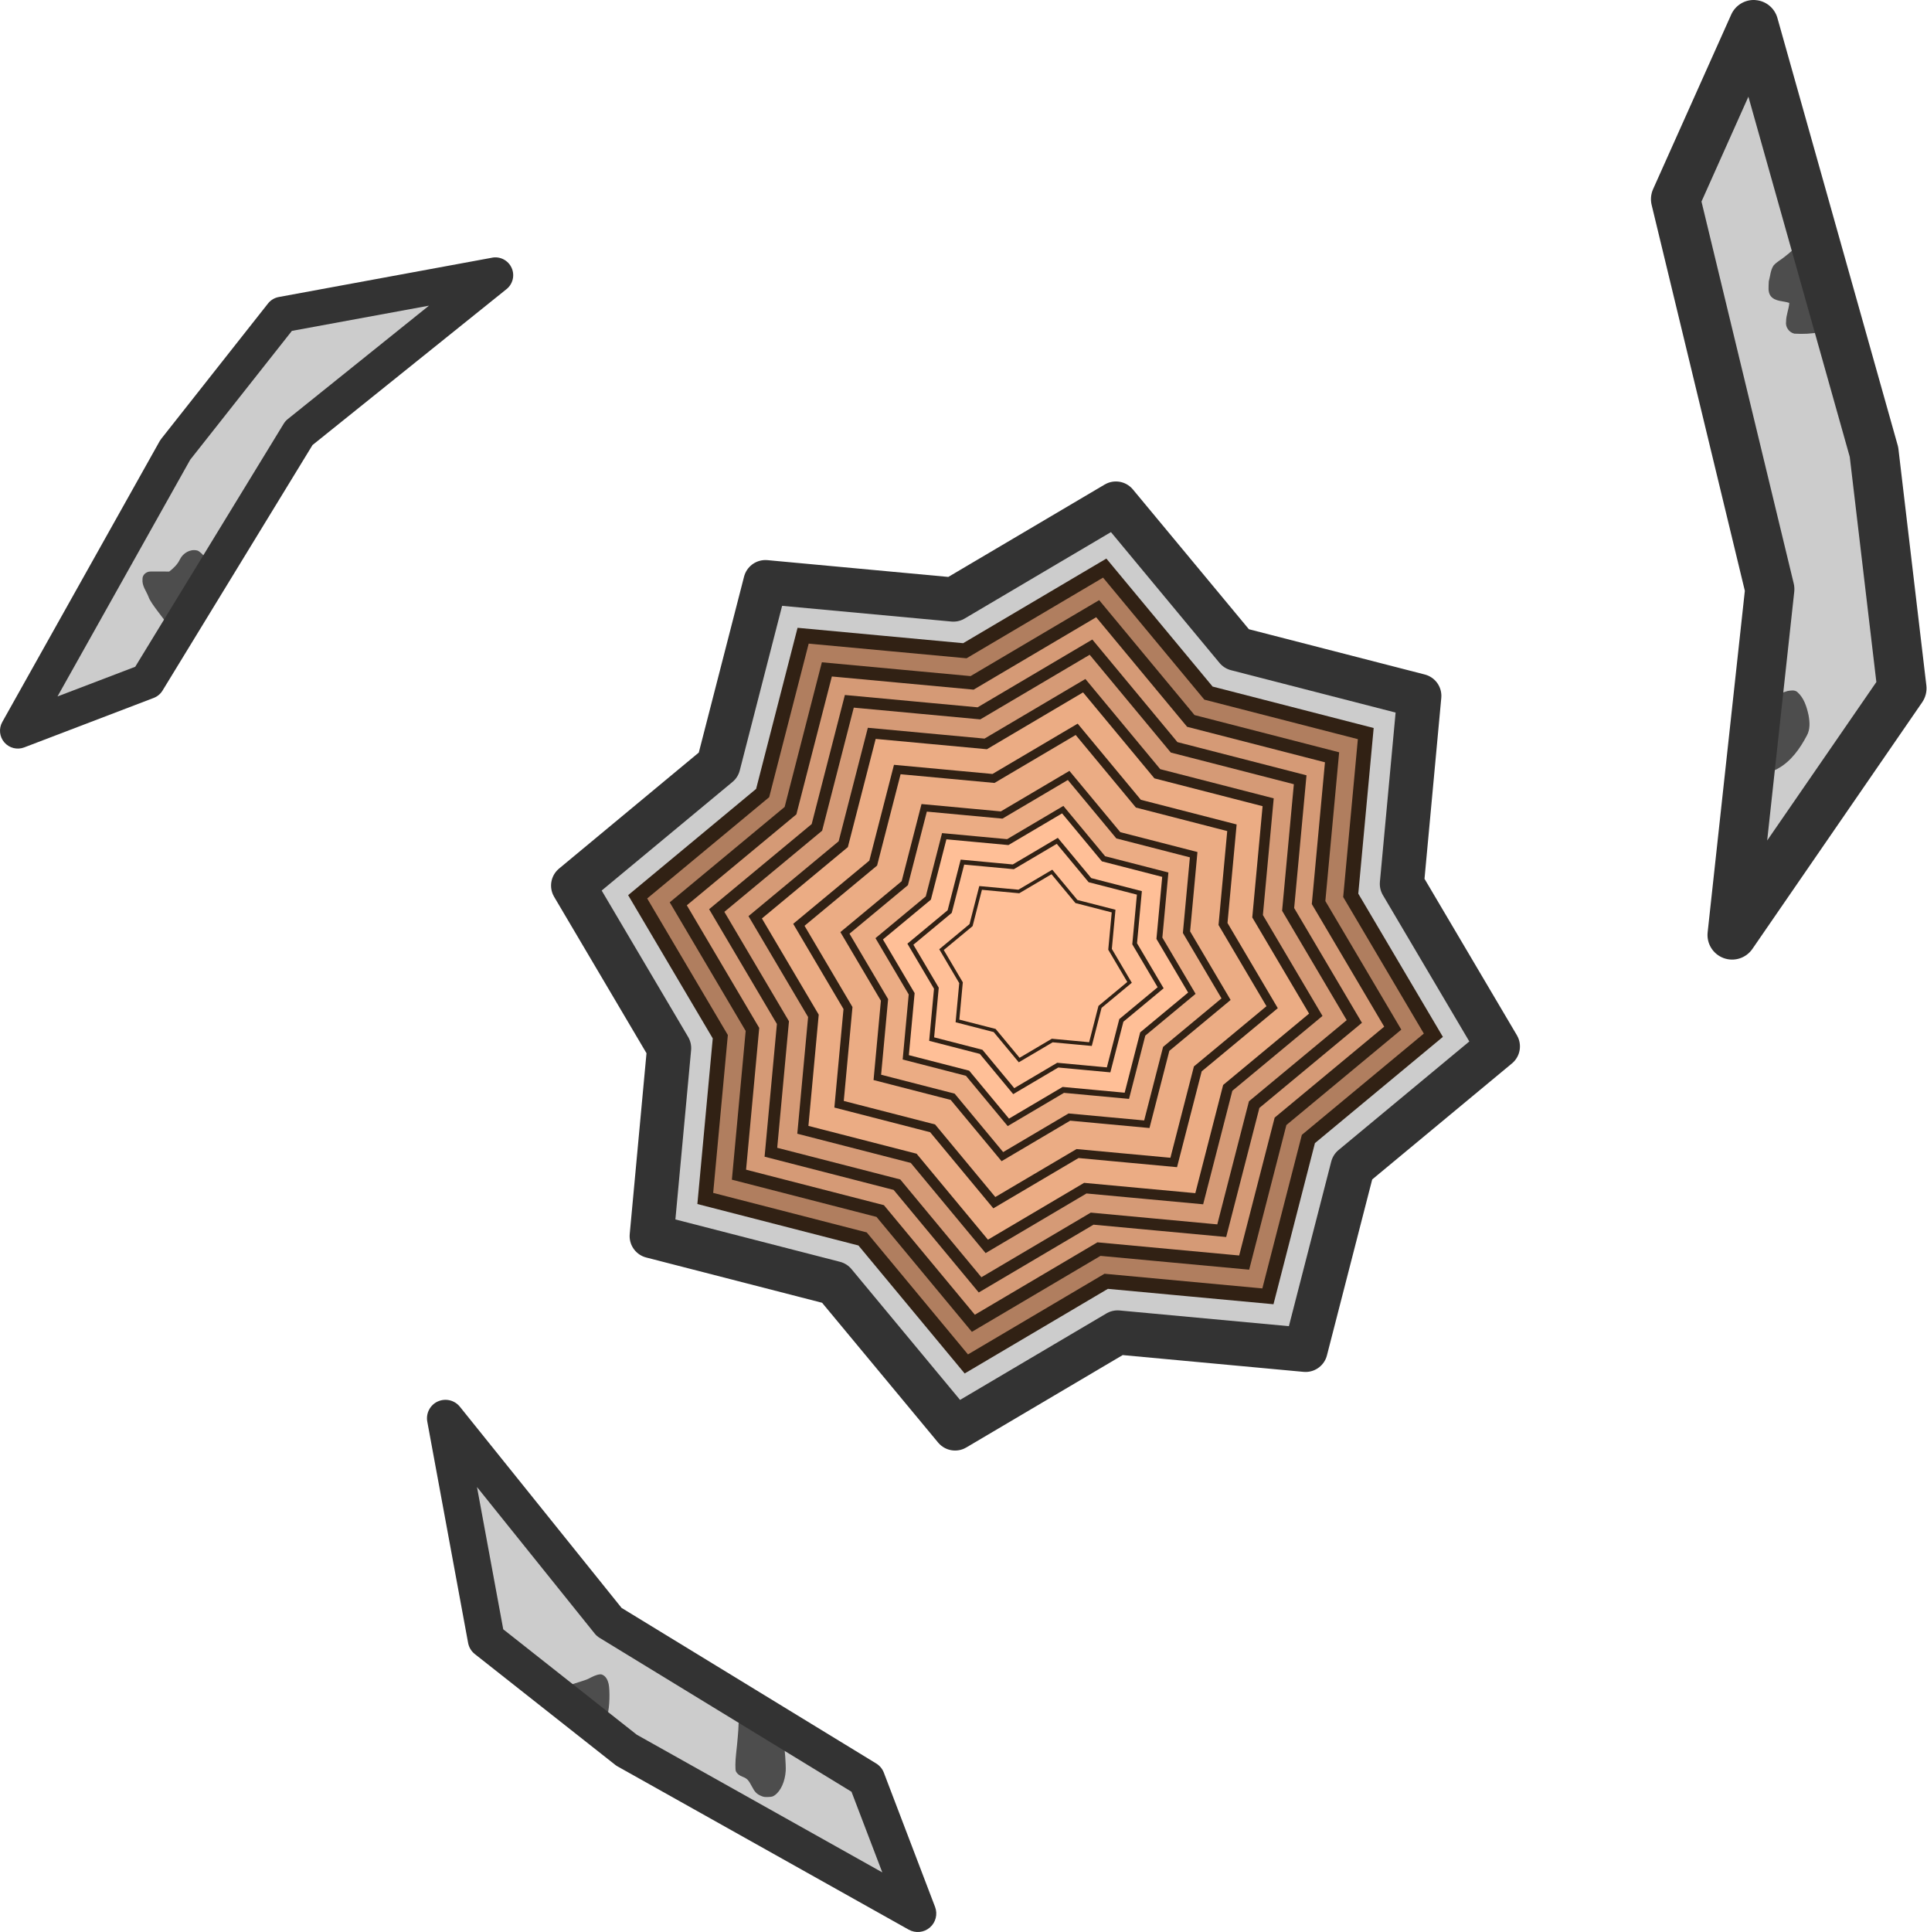
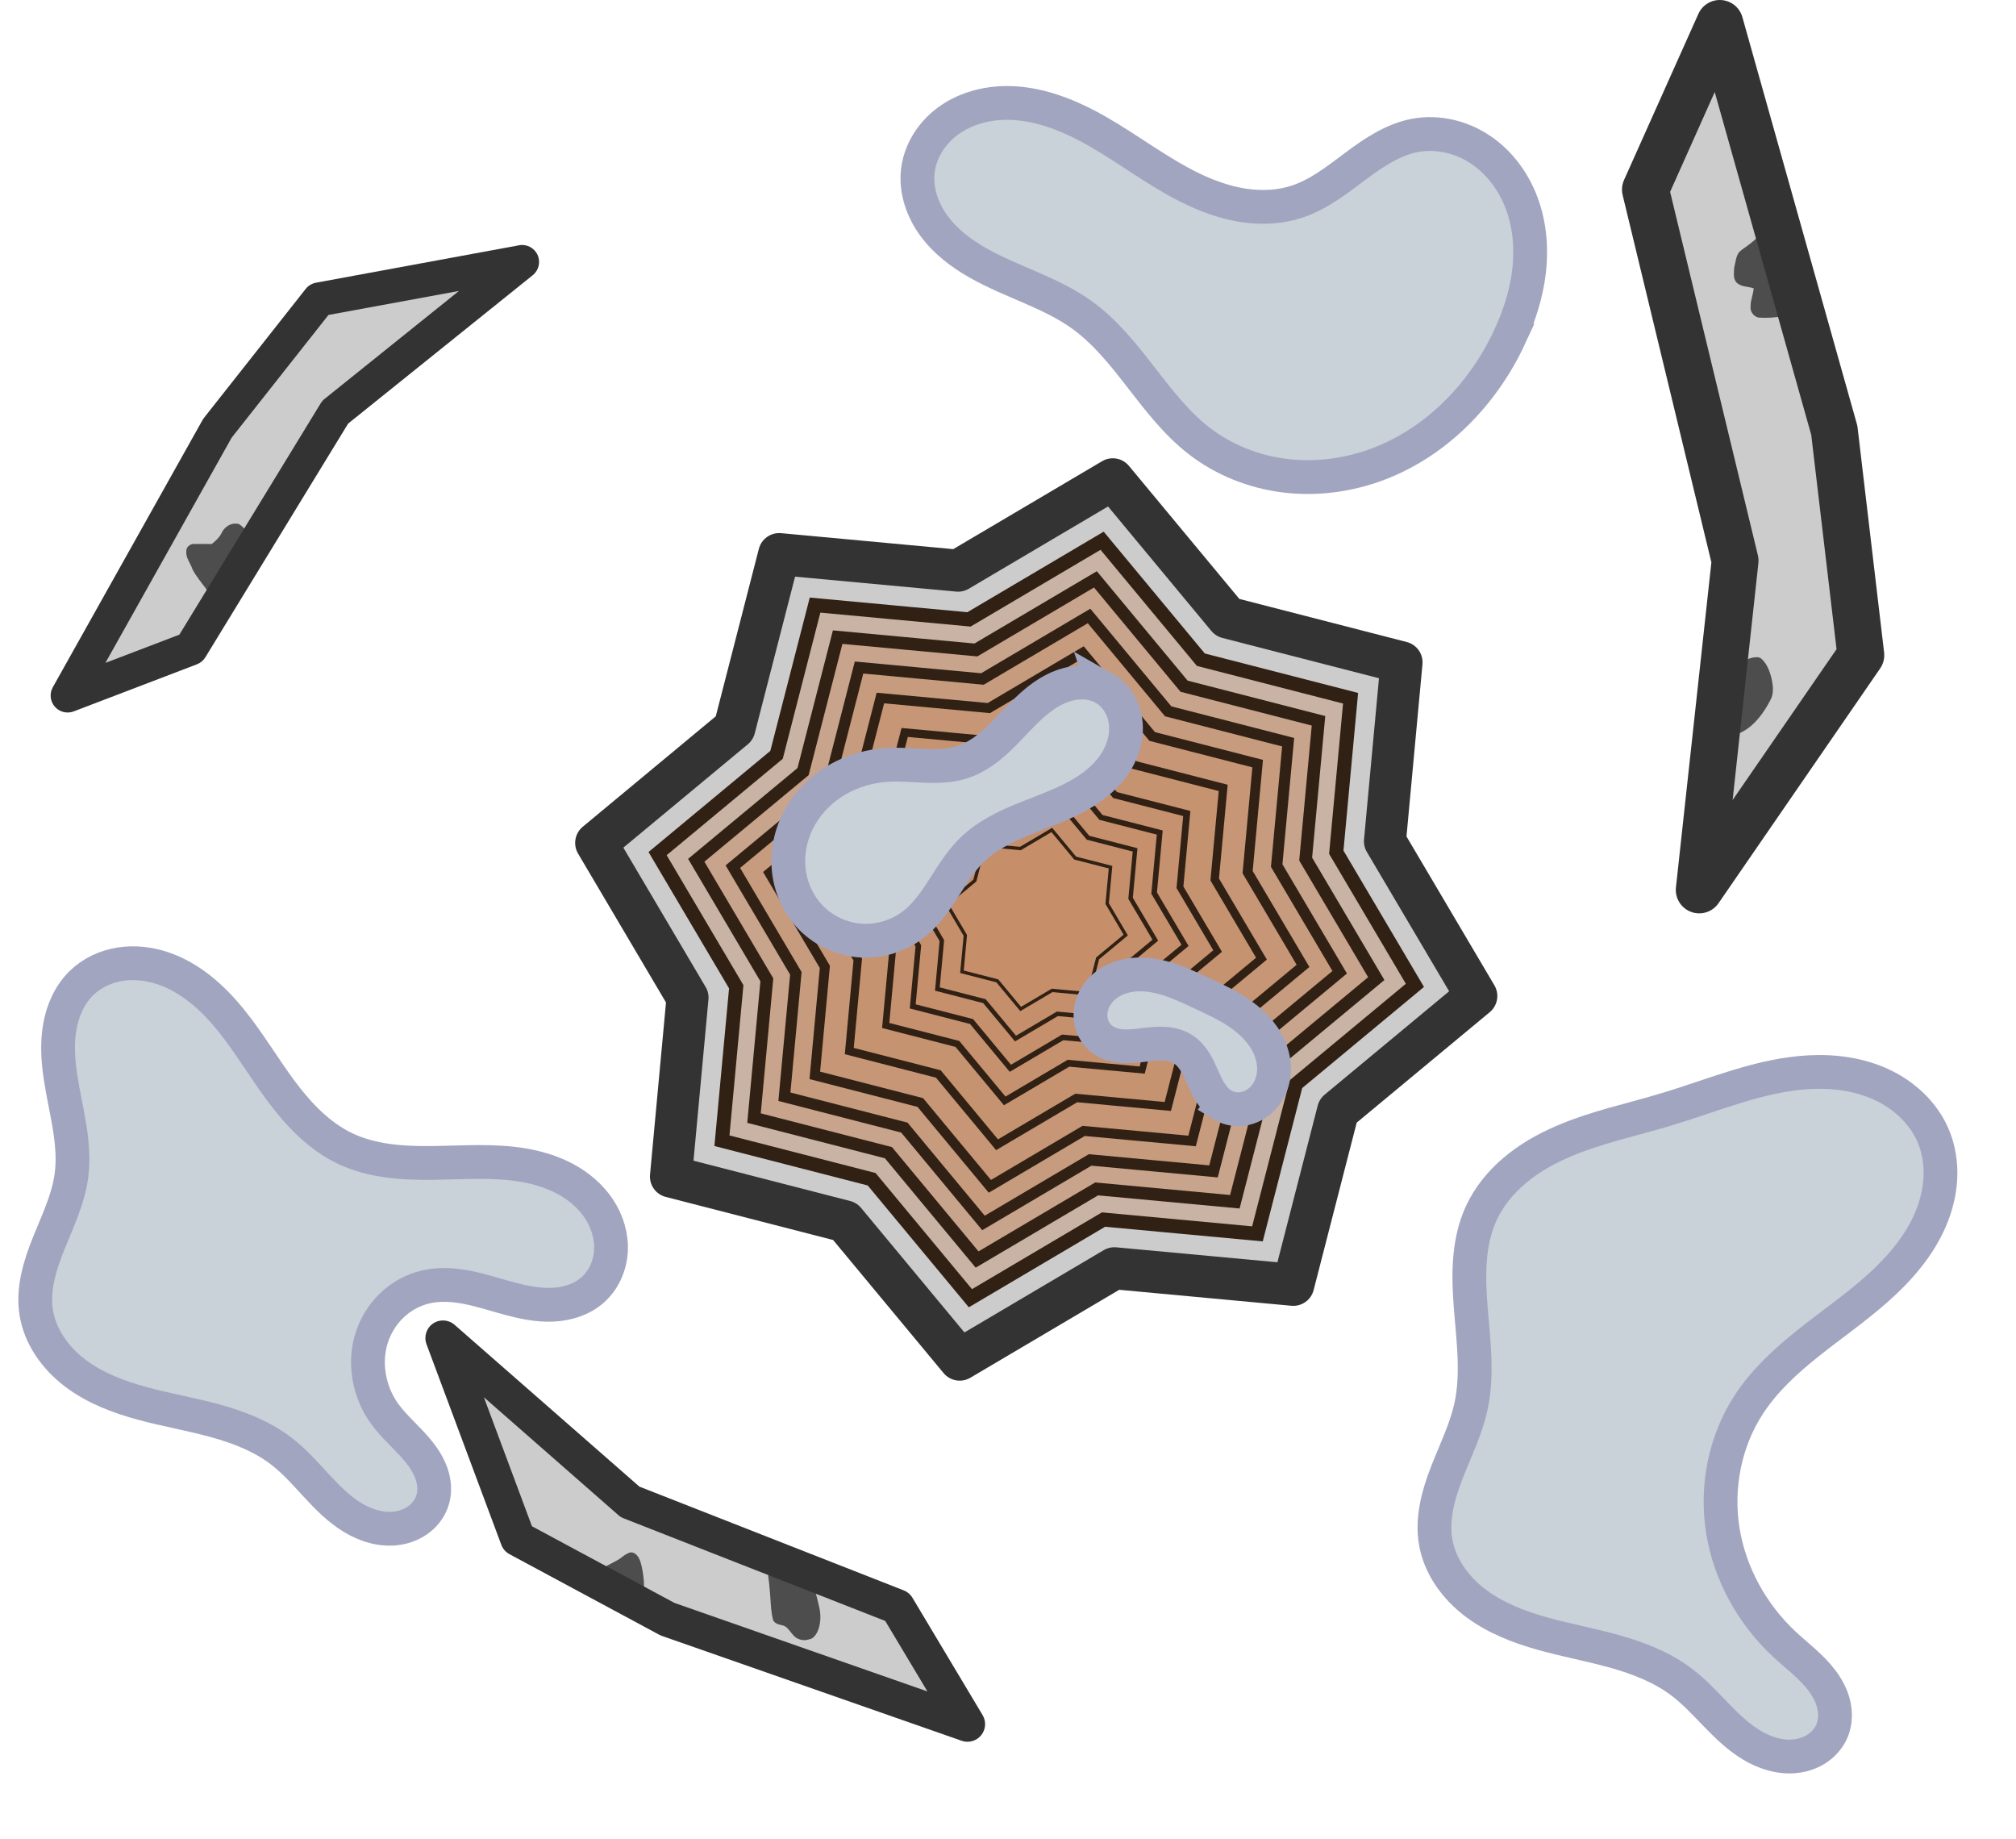
- <svg xmlns="http://www.w3.org/2000/svg" width="217.141" height="217.72" viewBox="0 0 57.452 57.605" version="1.1" id="svg1062" xml:space="preserve">
+ <svg xmlns="http://www.w3.org/2000/svg" width="238.741" height="217.725" viewBox="0 0 63.167 57.606" version="1.1" id="svg1062" xml:space="preserve">
  <defs id="defs1059" />
-   <g id="layer1" transform="translate(8.339666,10.64057)">
-     <path style="fill:#cccccc;fill-opacity:1;stroke:#333333;stroke-width:1.316;stroke-linejoin:round;stroke-dasharray:none;stroke-opacity:1" id="path1620-3" d="m 36.33,20.56 -4.332,3.596 -1.403,5.452 -5.605,-0.52 -4.847,2.863 -3.596,-4.332 -5.452,-1.403 0.52,-5.605 -2.863,-4.847 4.332,-3.596 1.403,-5.452 5.605,0.52 4.847,-2.863 3.596,4.332 5.452,1.403 -0.52,5.605 z" />
-     <path style="fill:#b07e5f;fill-opacity:1;fill-rule:nonzero;stroke:#312114;stroke-width:0.439;stroke-linejoin:miter;stroke-dasharray:none;stroke-opacity:1" id="path1620-8-6" d="m 34.406,20.226 -3.727,3.094 -1.207,4.691 -4.823,-0.448 -4.171,2.464 -3.094,-3.727 -4.691,-1.207 0.448,-4.823 -2.464,-4.171 3.727,-3.094 1.207,-4.691 4.823,0.448 4.171,-2.464 3.094,3.727 4.691,1.207 -0.448,4.823 z" />
-     <path style="fill:#d59a76;fill-opacity:1;fill-rule:nonzero;stroke:#312114;stroke-width:0.394;stroke-linejoin:miter;stroke-dasharray:none;stroke-opacity:1" id="path1620-8-5-75" d="m 33.195,20.015 -3.347,2.778 -1.084,4.212 -4.331,-0.402 -3.745,2.212 -2.778,-3.347 -4.212,-1.084 0.402,-4.331 -2.212,-3.745 3.347,-2.778 1.084,-4.212 4.331,0.402 3.745,-2.212 2.778,3.347 4.212,1.084 -0.402,4.331 z" />
-     <path style="fill:#d59a76;fill-opacity:1;fill-rule:nonzero;stroke:#312114;stroke-width:0.351;stroke-linejoin:miter;stroke-dasharray:none;stroke-opacity:1" id="path1620-8-5-7-35" d="m 32.049,19.816 -2.987,2.479 -0.967,3.759 -3.865,-0.359 -3.342,1.974 -2.479,-2.987 -3.759,-0.967 0.359,-3.865 -1.974,-3.342 2.987,-2.479 0.967,-3.759 3.865,0.359 3.342,-1.974 2.479,2.987 3.759,0.967 -0.359,3.865 z" />
-     <path style="fill:#ebac84;fill-opacity:1;fill-rule:nonzero;stroke:#312114;stroke-width:0.309;stroke-linejoin:miter;stroke-dasharray:none;stroke-opacity:1" id="path1620-8-5-7-3-6" d="m 30.9,19.616 -2.626,2.18 -0.85,3.305 -3.398,-0.315 -2.938,1.736 -2.18,-2.626 -3.305,-0.85 0.315,-3.398 -1.736,-2.938 2.626,-2.18 0.85,-3.305 3.398,0.315 2.938,-1.736 2.18,2.626 3.305,0.85 -0.315,3.398 z" />
-     <path style="fill:#ebac84;fill-opacity:1;fill-rule:nonzero;stroke:#312114;stroke-width:0.261;stroke-linejoin:miter;stroke-dasharray:none;stroke-opacity:1" id="path1620-8-5-7-3-2-2" d="m 29.598,19.39 -2.217,1.84 -0.718,2.79 -2.869,-0.266 -2.481,1.465 -1.84,-2.217 -2.79,-0.718 0.266,-2.869 -1.465,-2.481 2.217,-1.84 0.718,-2.79 2.869,0.266 2.481,-1.465 1.84,2.217 2.79,0.718 -0.266,2.869 z" />
-     <path style="fill:#5f4316;fill-opacity:0;fill-rule:nonzero;stroke:#312114;stroke-width:0.21;stroke-linejoin:miter;stroke-dasharray:none;stroke-opacity:1" id="path1620-8-5-7-3-2-7-9" d="m 28.224,19.151 -1.785,1.482 -0.578,2.247 -2.31,-0.214 -1.998,1.18 -1.482,-1.785 -2.247,-0.578 0.214,-2.31 -1.18,-1.998 1.785,-1.482 0.578,-2.247 2.31,0.214 1.998,-1.18 1.482,1.785 2.247,0.578 -0.214,2.31 z" />
-     <path style="fill:#ffbf97;fill-opacity:1;fill-rule:nonzero;stroke:#312114;stroke-width:0.172;stroke-linejoin:miter;stroke-dasharray:none;stroke-opacity:1" id="path1620-8-5-7-3-2-7-0-1" d="m 27.204,18.973 -1.465,1.216 -0.474,1.843 -1.895,-0.176 -1.639,0.968 -1.216,-1.465 -1.843,-0.474 0.176,-1.895 -0.968,-1.639 1.465,-1.216 0.474,-1.843 1.895,0.176 1.639,-0.968 1.216,1.465 1.843,0.474 -0.176,1.895 z" />
-     <path style="fill:#5f4316;fill-opacity:0;fill-rule:nonzero;stroke:#312114;stroke-width:0.138;stroke-linejoin:miter;stroke-dasharray:none;stroke-opacity:1" id="path1620-8-5-7-3-2-7-0-0-2" d="m 26.273,18.811 -1.172,0.973 -0.38,1.475 -1.517,-0.141 -1.312,0.775 -0.973,-1.172 -1.475,-0.38 0.141,-1.517 -0.775,-1.312 1.172,-0.973 0.38,-1.475 1.517,0.141 1.312,-0.775 0.973,1.172 1.475,0.38 -0.141,1.517 z" />
-     <path style="fill:#ffbf97;fill-opacity:1;fill-rule:nonzero;stroke:#312114;stroke-width:0.104;stroke-linejoin:miter;stroke-dasharray:none;stroke-opacity:1" id="path1620-8-5-7-3-2-7-0-0-8-7" d="m 25.346,18.65 -0.881,0.731 -0.285,1.109 -1.14,-0.106 -0.986,0.582 -0.731,-0.881 -1.109,-0.285 0.106,-1.14 -0.582,-0.986 0.881,-0.731 0.285,-1.109 1.14,0.106 0.986,-0.582 0.731,0.881 1.109,0.285 -0.106,1.14 z" />
-     <path style="color:#000000;fill:#cccccc;stroke-width:1.064;stroke-linejoin:round;stroke-miterlimit:16;-inkscape-stroke:none" d="m -3.111,2.771 3.182,-4.033 6.361,-1.172 -5.858,4.707 -4.521,7.4 -3.861,1.474 z" id="path944" />
-     <path style="fill:#4d4d4d;fill-opacity:1;stroke-width:0.006" d="M -3.271,8.09 C -3.373,7.89 -3.848,7.365 -3.913,7.148 -3.979,6.981 -4.107,6.826 -4.09,6.636 c -0.011,-0.133 0.113,-0.239 0.24,-0.236 0.185,-0.002 0.37,8.393e-4 0.556,0.001 0.131,-0.099 0.252,-0.217 0.322,-0.367 0.091,-0.184 0.305,-0.312 0.511,-0.261 0.123,0.022 0.445,0.44 0.49,0.545 z" id="path8422" />
-     <path style="color:#000000;fill:#333333;stroke-linejoin:round;stroke-miterlimit:16;-inkscape-stroke:none" d="m 6.336,-2.957 -6.361,1.172 a 0.532,0.532 0 0 0 -0.322,0.193 L -3.529,2.441 a 0.532,0.532 0 0 0 -0.047,0.068 l -4.695,8.377 a 0.532,0.532 0 0 0 0.654,0.758 l 3.861,-1.475 A 0.532,0.532 0 0 0 -3.492,9.949 L 0.98,2.629 6.766,-2.02 a 0.532,0.532 0 0 0 -0.43,-0.938 z M 4.453,-1.527 0.24,1.857 A 0.532,0.532 0 0 0 0.119,1.996 L -4.307,9.24 -6.625,10.125 -2.668,3.068 0.365,-0.775 Z" id="path946" />
-     <path style="color:#000000;fill:#cccccc;stroke-width:1.469;stroke-linejoin:round;stroke-miterlimit:16;-inkscape-stroke:none" d="m 47.548,2.845 0.83,7.039 -5.062,7.349 1.122,-10.307 -2.809,-11.629 2.329,-5.204 z" id="path928" />
-     <path style="fill:#4d4d4d;fill-opacity:1;stroke-width:0.006" d="m 45.177,-0.691 c -0.16,-0.033 -0.279,-0.198 -0.252,-0.361 -0.001,-0.19 0.082,-0.368 0.096,-0.557 -0.184,-0.064 -0.415,-0.036 -0.552,-0.2 -0.097,-0.124 -0.062,-0.296 -0.06,-0.443 0.045,-0.158 0.049,-0.333 0.143,-0.473 0.094,-0.108 0.226,-0.173 0.336,-0.265 0.163,-0.124 0.312,-0.266 0.461,-0.406 0.079,-0.072 0.117,-0.172 0.169,-0.261 0.079,-0.036 0.291,-0.005 0.236,0.126 -0.036,0.16 -0.188,0.289 -0.257,0.403 0.233,0.514 0.261,1.087 0.332,1.638 0.018,0.161 0.032,0.323 0.045,0.484 0.164,-0.003 0.257,-0.165 0.398,-0.203 0.081,0.006 0.261,-0.032 0.177,0.107 -0.077,0.218 -0.306,0.326 -0.519,0.365 -0.247,0.05 -0.502,0.06 -0.753,0.045 z" id="path9289" />
-     <path style="fill:#4d4d4d;fill-opacity:1;stroke-width:0.006" d="m 44.962,9.964 c 0.097,-0.016 0.219,-0.042 0.299,0.03 0.198,0.175 0.279,0.439 0.334,0.689 0.037,0.202 0.053,0.424 -0.052,0.61 -0.205,0.389 -0.474,0.771 -0.868,0.986 -0.161,0.09 -0.38,0.155 -0.543,0.034 -0.174,-0.14 -0.21,-0.38 -0.216,-0.59 -2.7e-4,-0.444 0.138,-0.888 0.386,-1.255 0.159,-0.23 0.383,-0.432 0.66,-0.503 z" id="path9122" />
-     <path style="color:#000000;fill:#333333;stroke-linejoin:round;stroke-miterlimit:16;-inkscape-stroke:none" d="m 44.012,-10.639 a 0.734,0.734 0 0 0 -0.723,0.432 l -2.33,5.205 a 0.734,0.734 0 0 0 -0.043,0.473 L 43.695,6.975 42.586,17.154 a 0.734,0.734 0 0 0 1.336,0.496 l 5.061,-7.35 a 0.734,0.734 0 0 0 0.125,-0.502 L 48.277,2.76 A 0.734,0.734 0 0 0 48.256,2.646 L 44.666,-10.105 a 0.734,0.734 0 0 0 -0.654,-0.533 z m -0.211,2.881 3.023,10.74 0.793,6.713 -3.256,4.725 0.807,-7.414 a 0.734,0.734 0 0 0 -0.016,-0.252 l -2.75,-11.385 z" id="path930" />
-     <path style="color:#000000;fill:#cccccc;stroke-width:1.104;stroke-linejoin:round;stroke-miterlimit:16;-inkscape-stroke:none" d="M 10.344,41.544 6.161,38.244 4.946,31.648 l 4.882,6.074 7.674,4.688 1.528,4.004 z" id="path936" />
-     <path style="fill:#4d4d4d;fill-opacity:1;stroke-width:0.016" d="m 14.354,42.905 c -0.124,-0.052 -0.187,-0.117 -0.269,-0.276 -0.101,-0.194 -0.145,-0.241 -0.272,-0.29 -0.104,-0.04 -0.169,-0.09 -0.205,-0.161 -0.025,-0.048 -0.022,-0.307 0.006,-0.547 0.034,-0.292 0.07,-0.707 0.07,-0.816 6.8e-5,-0.08 0.006,-0.1 0.042,-0.137 0.057,-0.06 0.091,-0.056 0.137,0.016 0.073,0.116 0.237,0.234 0.777,0.56 0.152,0.091 0.183,0.105 0.208,0.089 0.016,-0.01 0.061,-0.018 0.101,-0.018 0.062,0 0.073,0.005 0.086,0.04 0.026,0.069 0.067,0.634 0.057,0.793 -0.019,0.314 -0.145,0.597 -0.321,0.724 -0.065,0.046 -0.085,0.052 -0.199,0.057 -0.108,0.005 -0.141,-5.29e-4 -0.219,-0.034 z" id="path7304" />
-     <path id="path7346" style="fill:#4d4d4d;fill-opacity:1;stroke-width:0.003" d="m 9.565,39.281 c -0.126,0.009 -0.24,0.073 -0.351,0.13 -0.101,0.053 -0.409,0.134 -0.515,0.178 l 1.08,0.883 c 0.062,-0.207 0.075,-0.693 0.032,-0.906 -0.025,-0.111 -0.083,-0.232 -0.195,-0.275 -0.017,-0.006 -0.034,-0.01 -0.052,-0.009 z" />
-     <path style="color:#000000;fill:#333333;stroke-linejoin:round;stroke-miterlimit:16;-inkscape-stroke:none" d="m 4.715,31.146 a 0.552,0.552 0 0 0 -0.312,0.602 l 1.217,6.596 a 0.552,0.552 0 0 0 0.201,0.334 l 4.182,3.299 a 0.552,0.552 0 0 0 0.072,0.049 l 8.686,4.869 a 0.552,0.552 0 0 0 0.785,-0.678 L 18.018,42.213 A 0.552,0.552 0 0 0 17.789,41.939 L 10.197,37.301 5.375,31.303 a 0.552,0.552 0 0 0 -0.66,-0.156 z m 1.17,2.551 3.512,4.371 a 0.552,0.552 0 0 0 0.143,0.125 l 7.514,4.59 0.918,2.404 -7.322,-4.105 -3.982,-3.143 z" id="path938" />
+   <g id="layer1" transform="translate(8.339366,10.64072)">
+     <path style="fill:#cccccc;fill-opacity:1;stroke:#333333;stroke-width:1.316;stroke-linejoin:round;stroke-dasharray:none;stroke-opacity:1" id="path1620-3" d="m 37.918,20.56 -4.332,3.596 -1.403,5.452 -5.605,-0.52 -4.847,2.863 -3.596,-4.332 -5.452,-1.403 0.52,-5.605 -2.863,-4.847 4.332,-3.596 1.403,-5.452 5.605,0.52 4.847,-2.863 3.596,4.332 5.452,1.403 -0.52,5.605 z" />
+     <path style="fill:#c59069;fill-opacity:0.4;fill-rule:nonzero;stroke:#312114;stroke-width:0.439;stroke-linejoin:miter;stroke-dasharray:none;stroke-opacity:1" id="path1620-8-6" d="m 35.994,20.226 -3.727,3.094 -1.207,4.691 -4.823,-0.448 -4.171,2.464 -3.094,-3.727 -4.691,-1.207 0.448,-4.823 -2.464,-4.171 3.727,-3.094 1.207,-4.691 4.823,0.448 4.171,-2.464 3.094,3.727 4.691,1.207 -0.448,4.823 z" />
+     <path style="fill:#c59069;fill-opacity:0.4;fill-rule:nonzero;stroke:#312114;stroke-width:0.394;stroke-linejoin:miter;stroke-dasharray:none;stroke-opacity:1" id="path1620-8-5-75" d="m 34.783,20.015 -3.347,2.778 -1.084,4.212 -4.331,-0.402 -3.745,2.212 -2.778,-3.347 -4.212,-1.084 0.402,-4.331 -2.212,-3.745 3.347,-2.778 1.084,-4.212 4.331,0.402 3.745,-2.212 2.778,3.347 4.212,1.084 -0.402,4.331 z" />
+     <path style="fill:#c59069;fill-opacity:0.4;fill-rule:nonzero;stroke:#312114;stroke-width:0.351;stroke-linejoin:miter;stroke-dasharray:none;stroke-opacity:1" id="path1620-8-5-7-35" d="m 33.637,19.816 -2.987,2.479 -0.967,3.759 -3.865,-0.359 -3.342,1.974 -2.479,-2.987 -3.759,-0.967 0.359,-3.865 -1.974,-3.342 2.987,-2.479 0.967,-3.759 3.865,0.359 3.342,-1.974 2.479,2.987 3.759,0.967 -0.359,3.865 z" />
+     <path style="fill:#c59069;fill-opacity:0.4;fill-rule:nonzero;stroke:#312114;stroke-width:0.309;stroke-linejoin:miter;stroke-dasharray:none;stroke-opacity:1" id="path1620-8-5-7-3-6" d="m 32.488,19.616 -2.626,2.18 -0.85,3.305 -3.398,-0.315 -2.938,1.736 -2.18,-2.626 -3.305,-0.85 0.315,-3.398 -1.736,-2.938 2.626,-2.18 0.85,-3.305 3.398,0.315 2.938,-1.736 2.18,2.626 3.305,0.85 -0.315,3.398 z" />
+     <path style="fill:#c59069;fill-opacity:0.4;fill-rule:nonzero;stroke:#312114;stroke-width:0.261;stroke-linejoin:miter;stroke-dasharray:none;stroke-opacity:1" id="path1620-8-5-7-3-2-2" d="m 31.186,19.39 -2.217,1.84 -0.718,2.79 -2.869,-0.266 -2.481,1.465 -1.84,-2.217 -2.79,-0.718 0.266,-2.869 -1.465,-2.481 2.217,-1.84 0.718,-2.79 2.869,0.266 2.481,-1.465 1.84,2.217 2.79,0.718 -0.266,2.869 z" />
+     <path style="fill:#c59069;fill-opacity:0.4;fill-rule:nonzero;stroke:#312114;stroke-width:0.21;stroke-linejoin:miter;stroke-dasharray:none;stroke-opacity:1" id="path1620-8-5-7-3-2-7-9" d="m 29.812,19.151 -1.785,1.482 -0.578,2.247 -2.31,-0.214 -1.998,1.18 -1.482,-1.785 -2.247,-0.578 0.214,-2.31 -1.18,-1.998 1.785,-1.482 0.578,-2.247 2.31,0.214 1.998,-1.18 1.482,1.785 2.247,0.578 -0.214,2.31 z" />
+     <path style="fill:#c59069;fill-opacity:0.4;fill-rule:nonzero;stroke:#312114;stroke-width:0.172;stroke-linejoin:miter;stroke-dasharray:none;stroke-opacity:1" id="path1620-8-5-7-3-2-7-0-1" d="m 28.791,18.973 -1.465,1.216 -0.474,1.843 -1.895,-0.176 -1.639,0.968 -1.216,-1.465 -1.843,-0.474 0.176,-1.895 -0.968,-1.639 1.465,-1.216 0.474,-1.843 1.895,0.176 1.639,-0.968 1.216,1.465 1.843,0.474 -0.176,1.895 z" />
+     <path style="fill:#c59069;fill-opacity:0.4;fill-rule:nonzero;stroke:#312114;stroke-width:0.138;stroke-linejoin:miter;stroke-dasharray:none;stroke-opacity:1" id="path1620-8-5-7-3-2-7-0-0-2" d="m 27.86,18.811 -1.172,0.973 -0.38,1.475 -1.517,-0.141 -1.312,0.775 -0.973,-1.172 -1.475,-0.38 0.141,-1.517 -0.775,-1.312 1.172,-0.973 0.38,-1.475 1.517,0.141 1.312,-0.775 0.973,1.172 1.475,0.38 -0.141,1.517 z" />
+     <path style="fill:#c59069;fill-opacity:0.4;fill-rule:nonzero;stroke:#312114;stroke-width:0.104;stroke-linejoin:miter;stroke-dasharray:none;stroke-opacity:1" id="path1620-8-5-7-3-2-7-0-0-8-7" d="m 26.933,18.65 -0.881,0.731 -0.285,1.109 -1.14,-0.106 -0.986,0.582 -0.731,-0.881 -1.109,-0.285 0.106,-1.14 -0.582,-0.986 0.881,-0.731 0.285,-1.109 1.14,0.106 0.986,-0.582 0.731,0.881 1.109,0.285 -0.106,1.14 z" />
+     <path style="color:#000000;fill:#cccccc;stroke-width:1.064;stroke-linejoin:round;stroke-miterlimit:16;-inkscape-stroke:none" d="m -1.524,2.771 3.182,-4.033 6.361,-1.172 -5.858,4.707 -4.521,7.4 -3.861,1.474 z" id="path944" />
+     <path style="fill:#4d4d4d;fill-opacity:1;stroke-width:0.006" d="m -1.683,8.09 c -0.102,-0.2 -0.577,-0.725 -0.642,-0.943 -0.066,-0.167 -0.193,-0.322 -0.177,-0.512 -0.011,-0.133 0.113,-0.239 0.24,-0.236 0.185,-0.002 0.37,8.393e-4 0.556,0.001 0.131,-0.099 0.252,-0.217 0.322,-0.367 0.091,-0.184 0.305,-0.312 0.511,-0.261 0.123,0.022 0.445,0.44 0.49,0.545 z" id="path8422" />
+     <path style="color:#000000;fill:#333333;stroke-linejoin:round;stroke-miterlimit:16;-inkscape-stroke:none" d="m 7.923,-2.957 -6.361,1.172 a 0.532,0.532 0 0 0 -0.322,0.193 l -3.182,4.033 a 0.532,0.532 0 0 0 -0.047,0.068 l -4.695,8.377 a 0.532,0.532 0 0 0 0.654,0.758 l 3.861,-1.475 A 0.532,0.532 0 0 0 -1.905,9.949 L 2.568,2.629 8.353,-2.02 a 0.532,0.532 0 0 0 -0.43,-0.938 z M 6.041,-1.527 1.828,1.857 A 0.532,0.532 0 0 0 1.707,1.996 L -2.719,9.24 -5.037,10.125 -1.08,3.068 1.953,-0.775 Z" id="path946" />
+     <path style="color:#000000;fill:#cccccc;stroke-width:1.469;stroke-linejoin:round;stroke-miterlimit:16;-inkscape-stroke:none" d="m 49.136,2.845 0.83,7.039 -5.062,7.349 1.122,-10.307 -2.809,-11.629 2.329,-5.204 z" id="path928" />
+     <path style="fill:#4d4d4d;fill-opacity:1;stroke-width:0.006" d="m 46.764,-0.691 c -0.16,-0.033 -0.279,-0.198 -0.252,-0.361 -10e-4,-0.19 0.082,-0.368 0.096,-0.557 -0.184,-0.064 -0.415,-0.036 -0.552,-0.2 -0.097,-0.124 -0.062,-0.296 -0.06,-0.443 0.045,-0.158 0.049,-0.333 0.143,-0.473 0.094,-0.108 0.226,-0.173 0.336,-0.265 0.163,-0.124 0.312,-0.266 0.461,-0.406 0.079,-0.072 0.117,-0.172 0.169,-0.261 0.079,-0.036 0.291,-0.005 0.236,0.126 -0.036,0.16 -0.188,0.289 -0.257,0.403 0.233,0.514 0.261,1.087 0.332,1.638 0.018,0.161 0.032,0.323 0.045,0.484 0.164,-0.003 0.257,-0.165 0.398,-0.203 0.081,0.006 0.261,-0.032 0.177,0.107 -0.077,0.218 -0.306,0.326 -0.519,0.365 -0.247,0.05 -0.502,0.06 -0.753,0.045 z" id="path9289" />
+     <path style="fill:#4d4d4d;fill-opacity:1;stroke-width:0.006" d="m 46.55,9.964 c 0.097,-0.016 0.219,-0.042 0.299,0.03 0.198,0.175 0.279,0.439 0.334,0.689 0.037,0.202 0.053,0.424 -0.052,0.61 -0.205,0.389 -0.474,0.771 -0.868,0.986 -0.161,0.09 -0.38,0.155 -0.543,0.034 -0.174,-0.14 -0.21,-0.38 -0.216,-0.59 -2.7e-4,-0.444 0.138,-0.888 0.386,-1.255 0.159,-0.23 0.383,-0.432 0.66,-0.503 z" id="path9122" />
+     <path style="color:#000000;fill:#333333;stroke-linejoin:round;stroke-miterlimit:16;-inkscape-stroke:none" d="m 45.599,-10.639 a 0.734,0.734 0 0 0 -0.723,0.432 l -2.33,5.205 a 0.734,0.734 0 0 0 -0.043,0.473 L 45.283,6.975 44.173,17.154 a 0.734,0.734 0 0 0 1.336,0.496 l 5.061,-7.35 a 0.734,0.734 0 0 0 0.125,-0.502 L 49.865,2.76 A 0.734,0.734 0 0 0 49.843,2.646 L 46.254,-10.105 A 0.734,0.734 0 0 0 45.599,-10.639 Z M 45.388,-7.758 48.412,2.982 49.205,9.695 45.949,14.42 46.755,7.006 A 0.734,0.734 0 0 0 46.74,6.754 l -2.75,-11.385 z" id="path930" />
+     <path style="color:#000000;fill:#cccccc;stroke-width:1.104;stroke-linejoin:round;stroke-miterlimit:16;-inkscape-stroke:none" d="m 12.576,40.083 -4.692,-2.524 -2.343,-6.285 5.862,5.134 8.371,3.284 2.2,3.677 z" id="path936" />
+     <path style="fill:#4d4d4d;fill-opacity:1;stroke-width:0.016" d="m 16.761,40.726 c -0.131,-0.03 -0.204,-0.082 -0.313,-0.225 -0.133,-0.174 -0.184,-0.212 -0.318,-0.238 -0.11,-0.021 -0.182,-0.06 -0.23,-0.123 -0.033,-0.043 -0.075,-0.298 -0.089,-0.54 -0.017,-0.294 -0.054,-0.708 -0.073,-0.815 -0.014,-0.079 -0.011,-0.099 0.018,-0.143 0.046,-0.069 0.08,-0.071 0.137,-0.008 0.092,0.102 0.275,0.19 0.862,0.416 0.165,0.064 0.198,0.072 0.22,0.052 0.014,-0.013 0.057,-0.029 0.096,-0.035 0.061,-0.011 0.073,-0.007 0.092,0.024 0.038,0.063 0.176,0.612 0.194,0.771 0.036,0.313 -0.039,0.614 -0.19,0.768 -0.056,0.057 -0.074,0.066 -0.186,0.091 -0.105,0.023 -0.139,0.024 -0.222,0.005 z" id="path7304" />
+     <path id="path7346" style="fill:#4d4d4d;fill-opacity:1;stroke-width:0.003" d="m 11.416,37.989 c -0.123,0.031 -0.224,0.113 -0.323,0.189 -0.09,0.069 -0.38,0.203 -0.476,0.265 l 1.217,0.682 c 0.025,-0.214 -0.046,-0.695 -0.126,-0.897 -0.044,-0.105 -0.122,-0.214 -0.24,-0.237 -0.017,-0.003 -0.036,-0.004 -0.053,-3.09e-4 z" />
+     <path style="color:#000000;fill:#333333;stroke-linejoin:round;stroke-miterlimit:16;-inkscape-stroke:none" d="m 5.227,30.82 a 0.552,0.552 0 0 0 -0.203,0.647 l 2.344,6.284 a 0.552,0.552 0 0 0 0.256,0.294 l 4.691,2.523 a 0.552,0.552 0 0 0 0.08,0.036 l 9.399,3.287 A 0.552,0.552 0 0 0 22.449,43.087 L 20.249,39.409 A 0.552,0.552 0 0 0 19.977,39.179 L 11.695,35.929 5.904,30.86 a 0.552,0.552 0 0 0 -0.677,-0.039 z m 1.595,2.309 4.217,3.695 a 0.552,0.552 0 0 0 0.162,0.098 l 8.197,3.215 1.322,2.208 -7.924,-2.772 -4.468,-2.403 z" id="path938" />
+     <path style="fill:#c9d1d9;fill-opacity:1;stroke:#a2a5c0;stroke-width:4;stroke-linecap:butt;stroke-linejoin:miter;stroke-miterlimit:4;stroke-dasharray:none;stroke-opacity:1" d="m 290.165,271.826 c 3.209,1.532 6.876,1.76 10.432,1.714 3.556,-0.046 7.141,-0.338 10.648,0.251 1.753,0.295 3.48,0.814 5.044,1.66 1.564,0.846 2.963,2.028 3.947,3.509 0.984,1.481 1.536,3.269 1.427,5.043 -0.11,1.775 -0.909,3.521 -2.268,4.668 -1.291,1.09 -3.003,1.592 -4.691,1.658 -1.688,0.066 -3.366,-0.275 -4.998,-0.713 -1.632,-0.437 -3.24,-0.972 -4.895,-1.309 -1.656,-0.337 -3.381,-0.47 -5.029,-0.098 -1.516,0.343 -2.929,1.114 -4.054,2.187 -1.125,1.073 -1.96,2.442 -2.421,3.926 -0.922,2.968 -0.283,6.339 1.523,8.869 1.184,1.659 2.809,2.953 4.085,4.543 0.638,0.795 1.191,1.671 1.517,2.636 0.326,0.966 0.415,2.028 0.134,3.008 -0.26,0.91 -0.834,1.719 -1.576,2.306 -0.743,0.586 -1.649,0.953 -2.584,1.097 -1.871,0.288 -3.795,-0.309 -5.405,-1.303 -3.221,-1.988 -5.285,-5.412 -8.269,-7.74 -2.317,-1.807 -5.115,-2.894 -7.948,-3.673 -2.833,-0.779 -5.737,-1.274 -8.573,-2.04 -2.836,-0.765 -5.643,-1.824 -7.986,-3.597 -2.343,-1.773 -4.193,-4.335 -4.631,-7.24 -0.418,-2.772 0.457,-5.569 1.505,-8.168 1.048,-2.599 2.294,-5.169 2.671,-7.946 0.531,-3.913 -0.707,-7.818 -1.293,-11.723 -0.293,-1.953 -0.423,-3.951 -0.086,-5.897 0.336,-1.946 1.168,-3.846 2.583,-5.222 1.228,-1.195 2.856,-1.949 4.548,-2.219 1.692,-0.27 3.444,-0.07 5.069,0.474 3.25,1.087 5.913,3.48 8.069,6.144 2.156,2.664 3.894,5.639 5.939,8.389 2.045,2.75 4.476,5.33 7.568,6.806 z" id="path3524" transform="matrix(0.2645833,0,0,0.2645833,-74.30392,-46.58509)" />
+     <path style="fill:#c9d1d9;fill-opacity:1;stroke:#a2a5c0;stroke-width:4;stroke-linecap:butt;stroke-linejoin:miter;stroke-miterlimit:4;stroke-dasharray:none;stroke-opacity:1" d="m 311.031,342.16 c 0.8,-0.972 1.988,-1.595 3.232,-1.784 1.244,-0.189 2.537,0.043 3.677,0.577 1.14,0.534 2.13,1.361 2.928,2.334 0.798,0.973 1.409,2.091 1.88,3.258 0.943,2.334 1.332,4.847 1.848,7.31 0.516,2.464 1.191,4.955 2.614,7.031 1.047,1.528 2.454,2.766 3.815,4.022 1.361,1.256 2.711,2.574 3.597,4.2 1.093,2.005 1.404,4.424 0.847,6.639 -0.557,2.214 -1.978,4.201 -3.897,5.438 -1.777,1.145 -3.952,1.64 -6.058,1.441 -2.105,-0.199 -4.131,-1.08 -5.755,-2.433 -1.624,-1.354 -2.848,-3.169 -3.556,-5.161 -0.708,-1.992 -0.907,-4.155 -0.639,-6.253 0.184,-1.447 0.585,-2.857 0.889,-4.284 0.304,-1.427 0.512,-2.899 0.307,-4.343 -0.236,-1.656 -1.006,-3.192 -1.921,-4.593 -0.915,-1.4 -1.984,-2.695 -2.909,-4.089 -0.925,-1.394 -1.717,-2.916 -1.99,-4.566 -0.136,-0.825 -0.14,-1.676 0.034,-2.495 0.173,-0.818 0.526,-1.603 1.058,-2.249 z" id="path4884" transform="matrix(0.04594441,0.2605637,-0.2605637,0.04594441,101.1115,-85.85188)" />
+     <path style="fill:#c9d1d9;fill-opacity:1;stroke:#a2a5c0;stroke-width:4;stroke-linecap:butt;stroke-linejoin:miter;stroke-miterlimit:4;stroke-dasharray:none;stroke-opacity:1" d="m 315.171,352.495 c -0.015,0.682 -0.236,1.346 -0.547,1.953 -0.312,0.607 -0.713,1.162 -1.115,1.713 -0.402,0.551 -0.807,1.103 -1.127,1.705 -0.32,0.602 -0.554,1.261 -0.588,1.942 -0.042,0.83 0.216,1.653 0.601,2.39 0.384,0.737 0.893,1.4 1.391,2.066 0.498,0.665 0.992,1.342 1.343,2.095 0.351,0.754 0.553,1.597 0.436,2.42 -0.113,0.794 -0.524,1.536 -1.116,2.078 -0.591,0.542 -1.355,0.885 -2.148,1.002 -0.793,0.117 -1.614,0.012 -2.365,-0.268 -0.751,-0.28 -1.435,-0.731 -2.012,-1.288 -1.155,-1.113 -1.871,-2.617 -2.285,-4.166 -0.414,-1.549 -0.547,-3.158 -0.688,-4.755 -0.164,-1.854 -0.341,-3.721 -0.146,-5.571 0.194,-1.851 0.789,-3.709 2.003,-5.119 0.607,-0.705 1.364,-1.288 2.22,-1.652 0.856,-0.364 1.813,-0.504 2.732,-0.357 0.919,0.148 1.794,0.59 2.426,1.274 0.632,0.683 1.007,1.608 0.987,2.538 z" id="path4884-8" transform="matrix(-0.1322917,0.2291359,-0.2291359,-0.1322917,152.4277,-1.612192)" />
+     <path style="fill:#c9d1d9;fill-opacity:1;stroke:#a2a5c0;stroke-width:4;stroke-linecap:butt;stroke-linejoin:miter;stroke-miterlimit:4;stroke-dasharray:none;stroke-opacity:1" d="m 335.708,346.843 c 6.104,4.245 10.799,10.72 12.15,18.032 0.676,3.656 0.513,7.476 -0.573,11.032 -1.086,3.555 -3.105,6.836 -5.862,9.33 -2.516,2.277 -5.57,3.858 -8.572,5.439 -3.003,1.582 -6.034,3.22 -8.469,5.584 -3.296,3.199 -5.276,7.503 -8.195,11.049 -1.459,1.773 -3.183,3.374 -5.241,4.393 -2.058,1.019 -4.481,1.416 -6.687,0.778 -2.081,-0.602 -3.852,-2.104 -4.943,-3.975 -1.091,-1.872 -1.525,-4.089 -1.402,-6.252 0.246,-4.326 2.612,-8.256 5.387,-11.583 2.775,-3.328 6.022,-6.261 8.559,-9.773 1.269,-1.756 2.356,-3.659 3.049,-5.712 0.693,-2.053 0.981,-4.263 0.654,-6.404 -0.405,-2.651 -1.714,-5.062 -2.918,-7.458 -1.204,-2.396 -2.345,-4.93 -2.368,-7.611 -0.023,-2.712 1.15,-5.379 3.032,-7.331 1.883,-1.952 4.435,-3.203 7.103,-3.69 2.668,-0.486 5.444,-0.231 8.042,0.545 2.599,0.776 5.027,2.06 7.253,3.609 z" id="path4884-2" transform="matrix(0.04594442,0.2605637,-0.2605637,0.04594442,113.915,-103.4994)" />
+     <path style="fill:#c9d1d9;fill-opacity:1;stroke:#a2a5c0;stroke-width:4;stroke-linecap:butt;stroke-linejoin:miter;stroke-miterlimit:4;stroke-dasharray:none;stroke-opacity:1" d="m 280.939,239.905 c 5.587,-1.685 11.064,-4.084 16.892,-4.394 2.914,-0.155 5.895,0.238 8.543,1.463 2.649,1.224 4.943,3.327 6.1,6.005 0.682,1.579 0.958,3.322 0.877,5.041 -0.082,1.718 -0.515,3.412 -1.197,4.991 -1.364,3.159 -3.685,5.819 -6.254,8.107 -2.569,2.288 -5.408,4.25 -8.102,6.39 -2.694,2.14 -5.276,4.495 -7.151,7.379 -2.823,4.342 -3.876,9.763 -3.061,14.877 0.816,5.114 3.46,9.888 7.242,13.427 1.522,1.424 3.235,2.671 4.491,4.335 0.628,0.832 1.135,1.767 1.386,2.778 0.251,1.011 0.237,2.103 -0.141,3.074 -0.336,0.864 -0.951,1.61 -1.711,2.142 -0.76,0.532 -1.659,0.852 -2.579,0.966 -1.84,0.228 -3.71,-0.362 -5.297,-1.321 -3.174,-1.918 -5.295,-5.184 -8.248,-7.427 -2.333,-1.772 -5.12,-2.852 -7.941,-3.644 -2.821,-0.792 -5.711,-1.316 -8.533,-2.105 -2.822,-0.789 -5.61,-1.863 -7.949,-3.628 -2.339,-1.765 -4.204,-4.289 -4.716,-7.174 -0.491,-2.764 0.277,-5.597 1.292,-8.214 1.015,-2.617 2.291,-5.156 2.884,-7.9 0.813,-3.761 0.296,-7.661 -0.016,-11.496 -0.312,-3.835 -0.385,-7.85 1.22,-11.347 0.906,-1.974 2.318,-3.694 3.979,-5.094 1.661,-1.4 3.567,-2.489 5.557,-3.359 3.98,-1.741 8.273,-2.618 12.432,-3.873 z" id="path3524-8" transform="matrix(0.2645833,0,0,0.2645833,-30.44933,-39.366)" />
  </g>
</svg>
